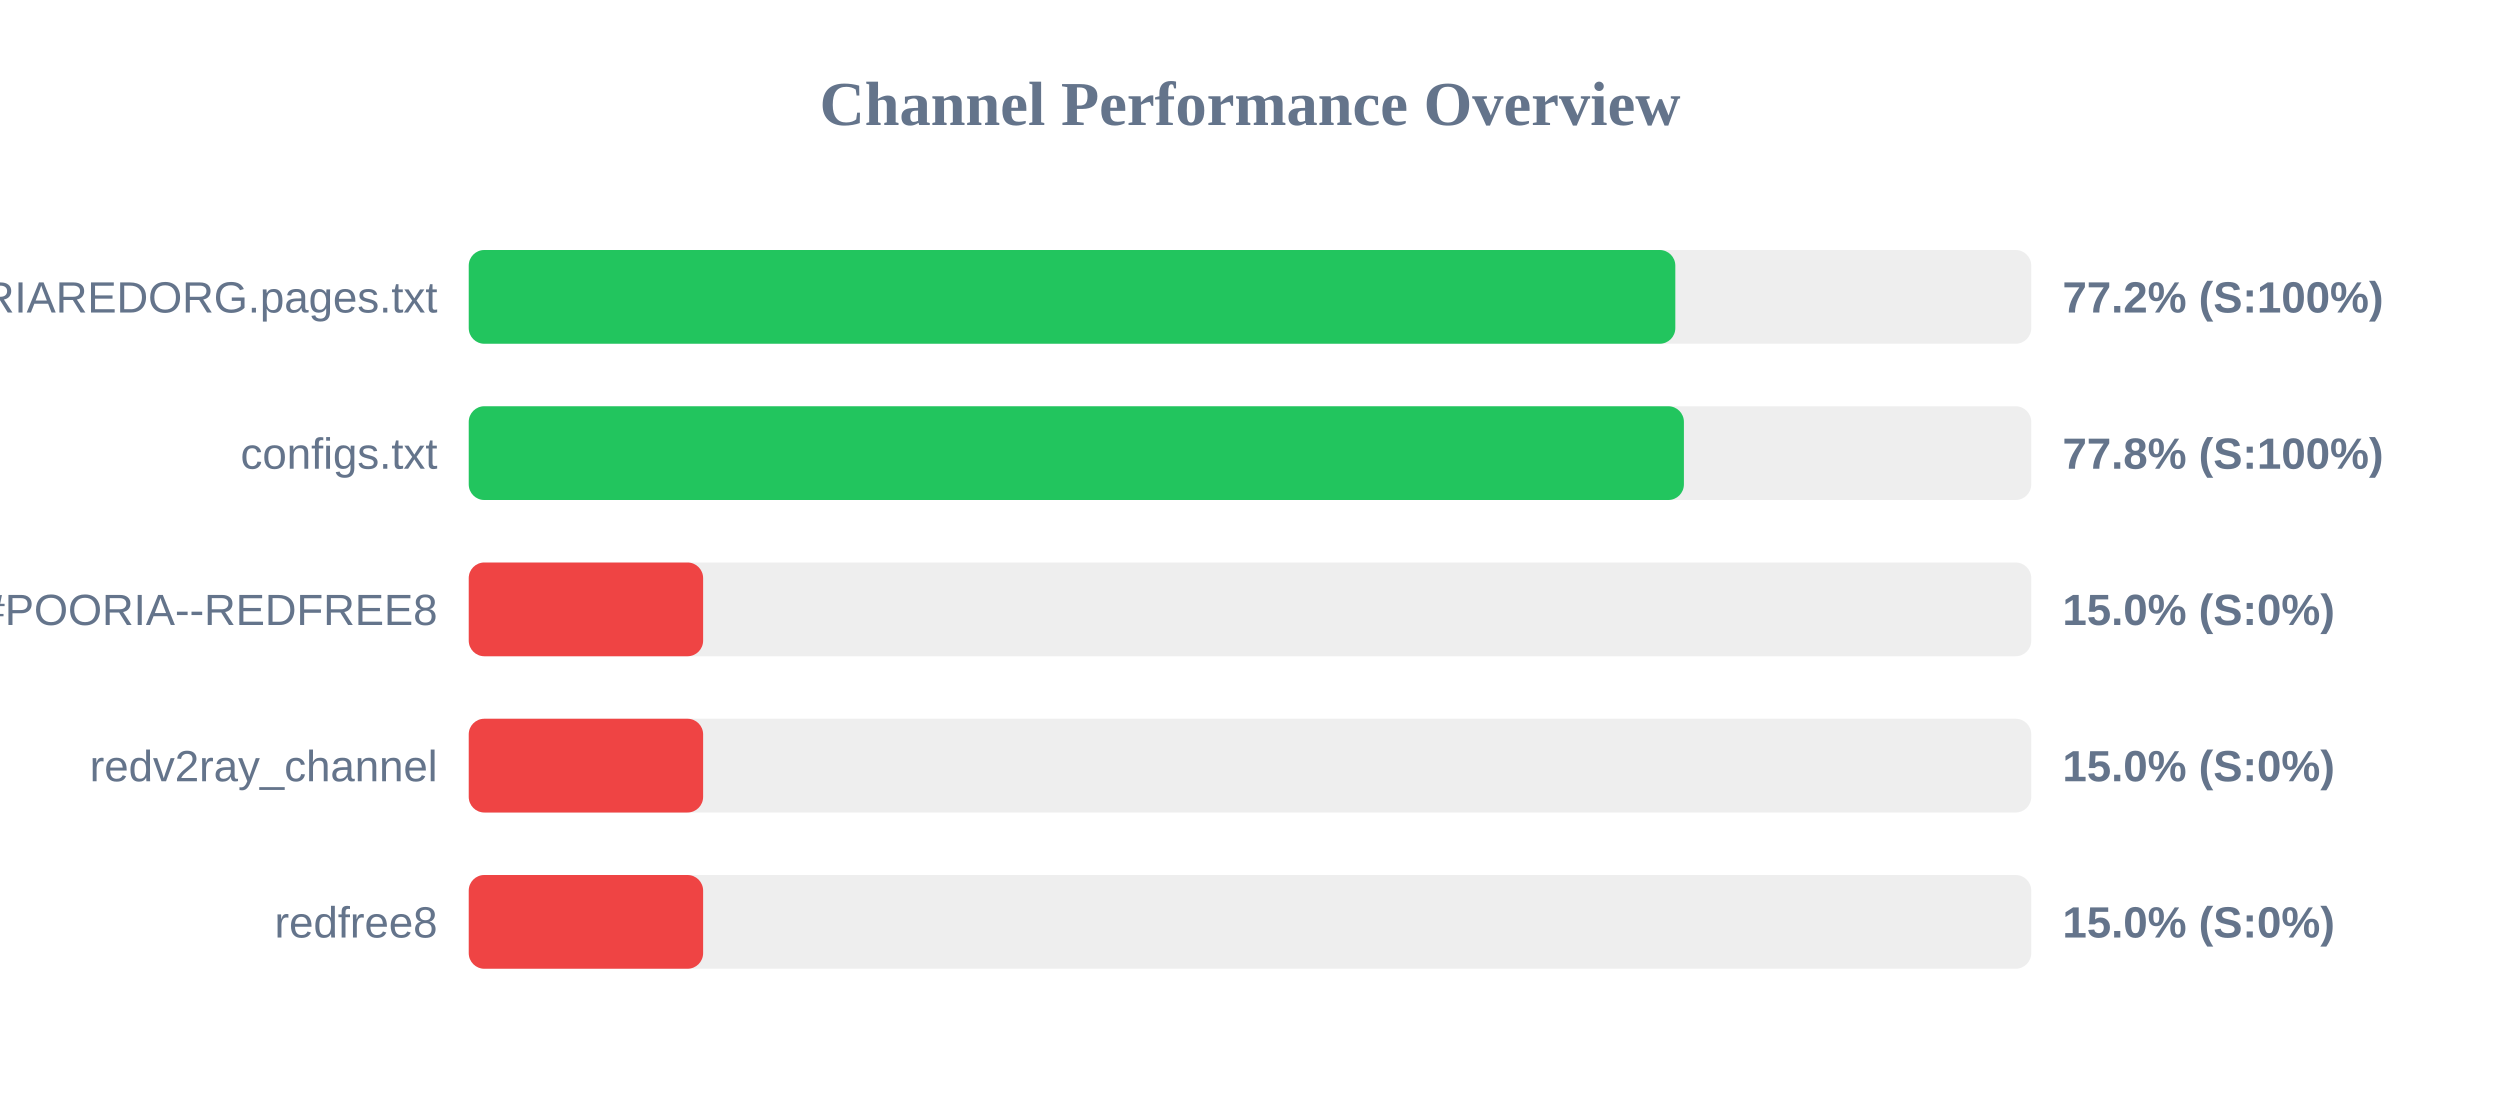
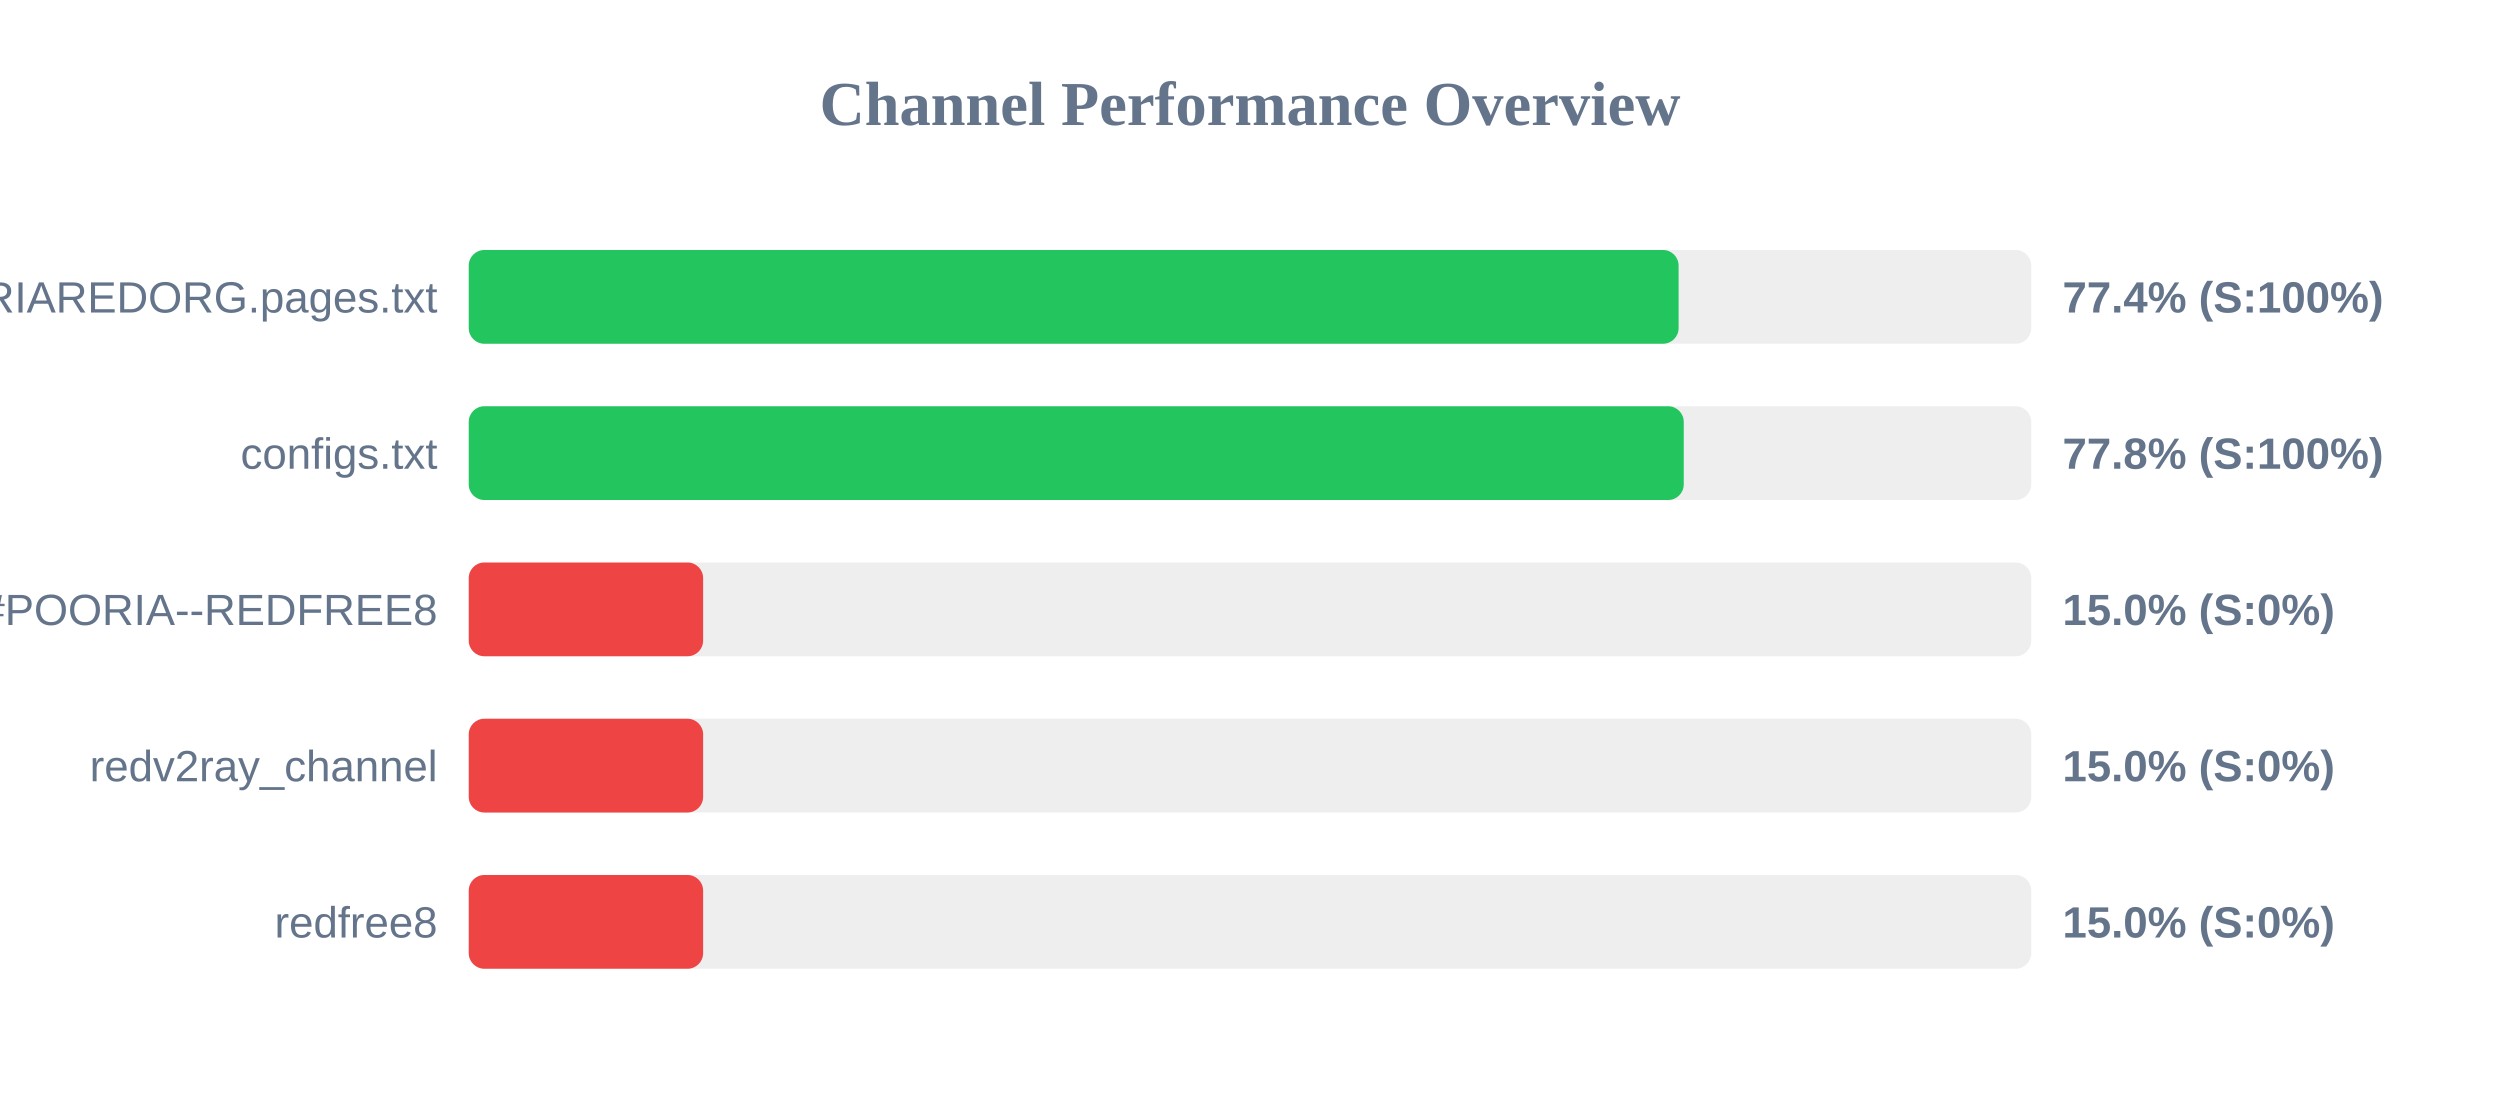
<svg xmlns="http://www.w3.org/2000/svg" width="800" height="350" version="1.1">
  <style>
        .row { font: 14px Arial; fill: #64748b; }
        .score { font: bold 14px Arial; fill: #64748b; }
    </style>
  <text x="400" y="40" text-anchor="middle" font-size="20px" font-weight="bold" fill="#64748b">Channel Performance Overview</text>
  <rect x="150" y="80" width="500" height="30" fill="#eee" rx="5" />
-   <rect x="150" y="80" width="386.1" height="30" fill="#22c55e" rx="5" />
+   <rect x="150" y="80" width="387.15" height="30" fill="#22c55e" rx="5" />
  <text x="140" y="100" text-anchor="end" class="row">POORIAREDORG.pages.txt</text>
-   <text x="660" y="100" text-anchor="start" class="score">77.2% (S:100%)</text>
+   <text x="660" y="100" text-anchor="start" class="score">77.4% (S:100%)</text>
  <rect x="150" y="130" width="500" height="30" fill="#eee" rx="5" />
-   <rect x="150" y="130" width="388.85" height="30" fill="#22c55e" rx="5" />
+   <rect x="150" y="130" width="388.8" height="30" fill="#22c55e" rx="5" />
  <text x="140" y="150" text-anchor="end" class="row">configs.txt</text>
  <text x="660" y="150" text-anchor="start" class="score">77.8% (S:100%)</text>
  <rect x="150" y="180" width="500" height="30" fill="#eee" rx="5" />
  <rect x="150" y="180" width="75.0" height="30" fill="#ef4444" rx="5" />
  <text x="140" y="200" text-anchor="end" class="row">POORIA--REDFREE8.txt#POORIA--REDFREE8</text>
  <text x="660" y="200" text-anchor="start" class="score">15.0% (S:0%)</text>
  <rect x="150" y="230" width="500" height="30" fill="#eee" rx="5" />
  <rect x="150" y="230" width="75.0" height="30" fill="#ef4444" rx="5" />
  <text x="140" y="250" text-anchor="end" class="row">redv2ray_channel</text>
  <text x="660" y="250" text-anchor="start" class="score">15.0% (S:0%)</text>
  <rect x="150" y="280" width="500" height="30" fill="#eee" rx="5" />
  <rect x="150" y="280" width="75.0" height="30" fill="#ef4444" rx="5" />
  <text x="140" y="300" text-anchor="end" class="row">redfree8</text>
  <text x="660" y="300" text-anchor="start" class="score">15.0% (S:0%)</text>
</svg>
